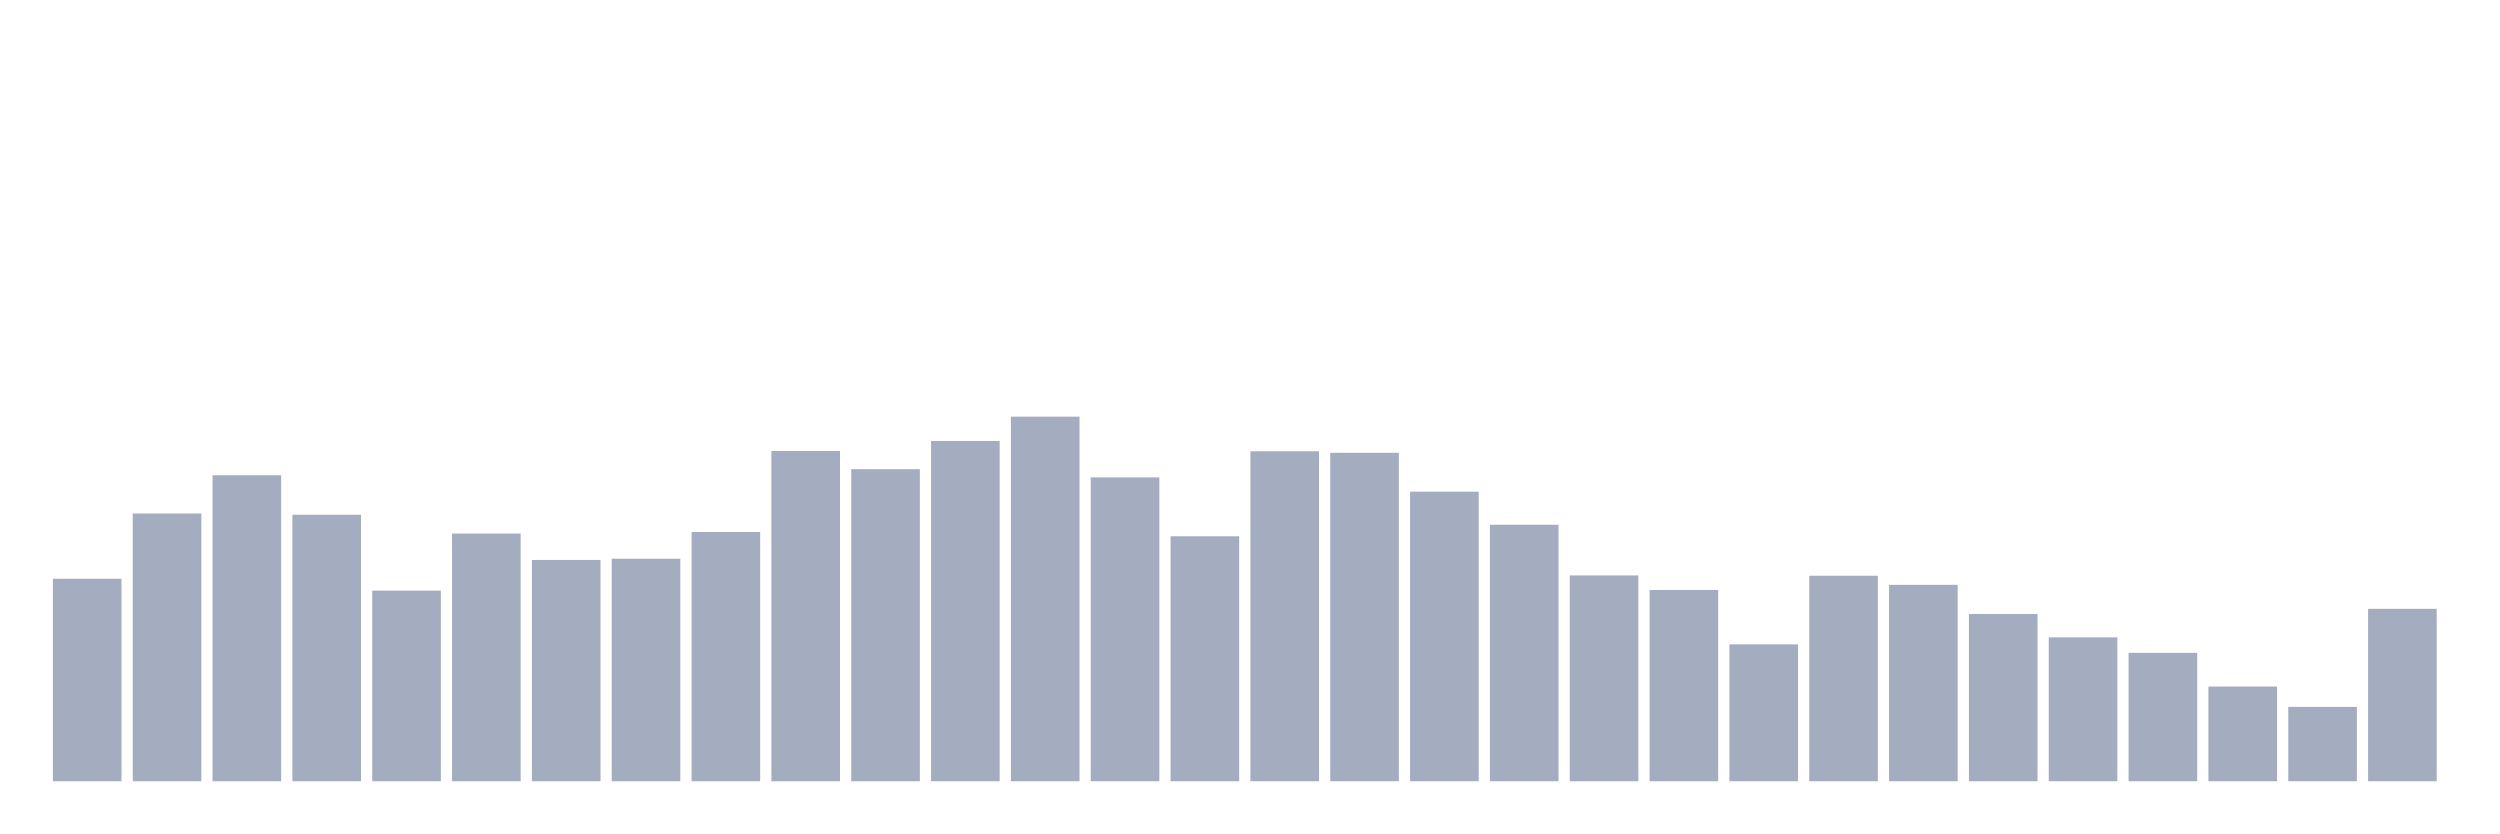
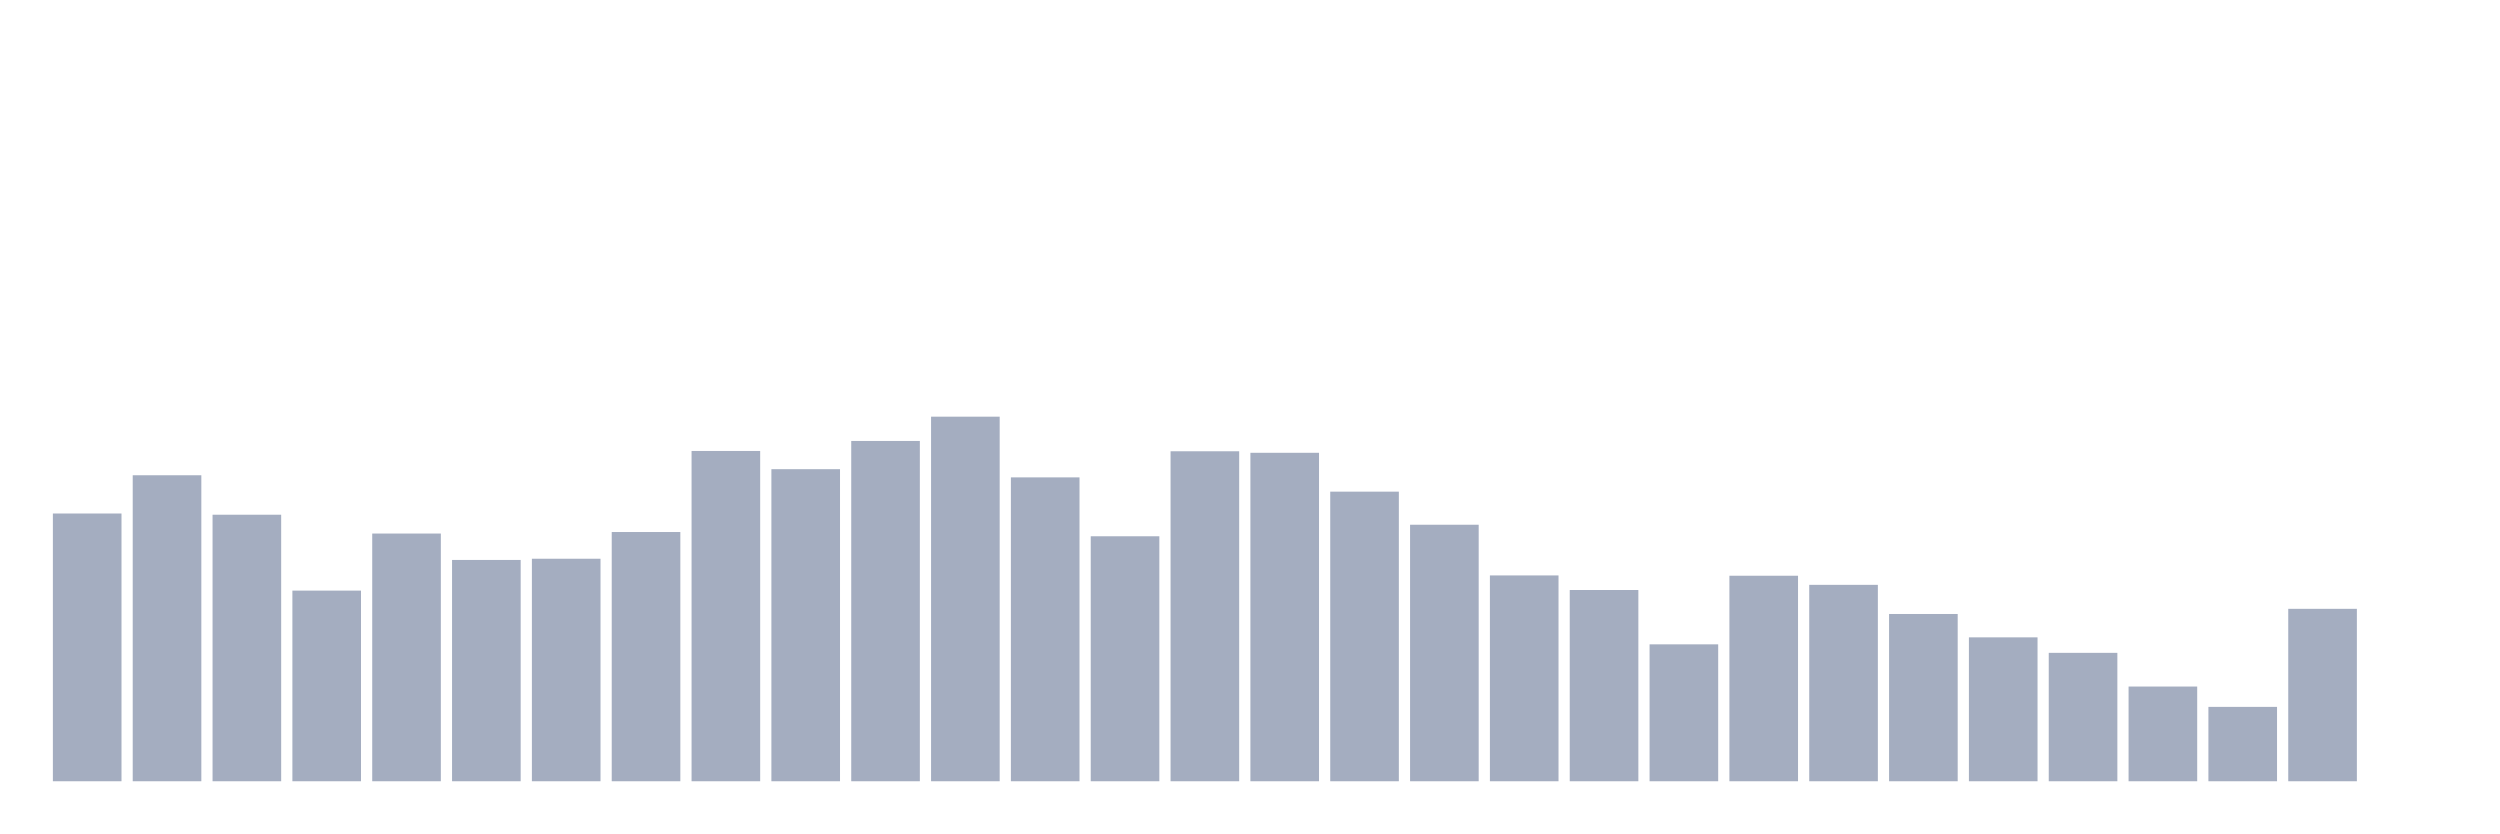
<svg xmlns="http://www.w3.org/2000/svg" viewBox="0 0 480 160">
  <g transform="translate(10,10)">
-     <rect class="bar" x="0.153" width="13.175" y="101.124" height="38.876" fill="rgb(164,173,192)" />
-     <rect class="bar" x="15.482" width="13.175" y="88.593" height="51.407" fill="rgb(164,173,192)" />
-     <rect class="bar" x="30.81" width="13.175" y="81.249" height="58.751" fill="rgb(164,173,192)" />
-     <rect class="bar" x="46.138" width="13.175" y="88.826" height="51.174" fill="rgb(164,173,192)" />
-     <rect class="bar" x="61.466" width="13.175" y="103.397" height="36.603" fill="rgb(164,173,192)" />
-     <rect class="bar" x="76.794" width="13.175" y="92.44" height="47.56" fill="rgb(164,173,192)" />
-     <rect class="bar" x="92.123" width="13.175" y="97.51" height="42.49" fill="rgb(164,173,192)" />
-     <rect class="bar" x="107.451" width="13.175" y="97.277" height="42.723" fill="rgb(164,173,192)" />
-     <rect class="bar" x="122.779" width="13.175" y="92.148" height="47.852" fill="rgb(164,173,192)" />
-     <rect class="bar" x="138.107" width="13.175" y="76.586" height="63.414" fill="rgb(164,173,192)" />
-     <rect class="bar" x="153.436" width="13.175" y="80.083" height="59.917" fill="rgb(164,173,192)" />
-     <rect class="bar" x="168.764" width="13.175" y="74.663" height="65.337" fill="rgb(164,173,192)" />
-     <rect class="bar" x="184.092" width="13.175" y="70" height="70" fill="rgb(164,173,192)" />
-     <rect class="bar" x="199.42" width="13.175" y="81.657" height="58.343" fill="rgb(164,173,192)" />
-     <rect class="bar" x="214.748" width="13.175" y="92.964" height="47.036" fill="rgb(164,173,192)" />
-     <rect class="bar" x="230.077" width="13.175" y="76.644" height="63.356" fill="rgb(164,173,192)" />
-     <rect class="bar" x="245.405" width="13.175" y="76.936" height="63.064" fill="rgb(164,173,192)" />
-     <rect class="bar" x="260.733" width="13.175" y="84.396" height="55.604" fill="rgb(164,173,192)" />
-     <rect class="bar" x="276.061" width="13.175" y="90.749" height="49.251" fill="rgb(164,173,192)" />
-     <rect class="bar" x="291.39" width="13.175" y="100.483" height="39.517" fill="rgb(164,173,192)" />
-     <rect class="bar" x="306.718" width="13.175" y="103.281" height="36.719" fill="rgb(164,173,192)" />
-     <rect class="bar" x="322.046" width="13.175" y="113.714" height="26.286" fill="rgb(164,173,192)" />
-     <rect class="bar" x="337.374" width="13.175" y="100.541" height="39.459" fill="rgb(164,173,192)" />
-     <rect class="bar" x="352.702" width="13.175" y="102.29" height="37.71" fill="rgb(164,173,192)" />
-     <rect class="bar" x="368.031" width="13.175" y="107.885" height="32.115" fill="rgb(164,173,192)" />
-     <rect class="bar" x="383.359" width="13.175" y="112.373" height="27.627" fill="rgb(164,173,192)" />
-     <rect class="bar" x="398.687" width="13.175" y="115.346" height="24.654" fill="rgb(164,173,192)" />
-     <rect class="bar" x="414.015" width="13.175" y="121.815" height="18.185" fill="rgb(164,173,192)" />
-     <rect class="bar" x="429.344" width="13.175" y="125.72" height="14.28" fill="rgb(164,173,192)" />
-     <rect class="bar" x="444.672" width="13.175" y="106.894" height="33.106" fill="rgb(164,173,192)" />
+     <rect class="bar" x="0.153" width="13.175" y="88.593" height="51.407" fill="rgb(164,173,192)" />
+     <rect class="bar" x="15.482" width="13.175" y="81.249" height="58.751" fill="rgb(164,173,192)" />
+     <rect class="bar" x="30.81" width="13.175" y="88.826" height="51.174" fill="rgb(164,173,192)" />
+     <rect class="bar" x="46.138" width="13.175" y="103.397" height="36.603" fill="rgb(164,173,192)" />
+     <rect class="bar" x="61.466" width="13.175" y="92.44" height="47.56" fill="rgb(164,173,192)" />
+     <rect class="bar" x="76.794" width="13.175" y="97.51" height="42.49" fill="rgb(164,173,192)" />
+     <rect class="bar" x="92.123" width="13.175" y="97.277" height="42.723" fill="rgb(164,173,192)" />
+     <rect class="bar" x="107.451" width="13.175" y="92.148" height="47.852" fill="rgb(164,173,192)" />
+     <rect class="bar" x="122.779" width="13.175" y="76.586" height="63.414" fill="rgb(164,173,192)" />
+     <rect class="bar" x="138.107" width="13.175" y="80.083" height="59.917" fill="rgb(164,173,192)" />
+     <rect class="bar" x="153.436" width="13.175" y="74.663" height="65.337" fill="rgb(164,173,192)" />
+     <rect class="bar" x="168.764" width="13.175" y="70" height="70" fill="rgb(164,173,192)" />
+     <rect class="bar" x="184.092" width="13.175" y="81.657" height="58.343" fill="rgb(164,173,192)" />
+     <rect class="bar" x="199.42" width="13.175" y="92.964" height="47.036" fill="rgb(164,173,192)" />
+     <rect class="bar" x="214.748" width="13.175" y="76.644" height="63.356" fill="rgb(164,173,192)" />
+     <rect class="bar" x="230.077" width="13.175" y="76.936" height="63.064" fill="rgb(164,173,192)" />
+     <rect class="bar" x="245.405" width="13.175" y="84.396" height="55.604" fill="rgb(164,173,192)" />
+     <rect class="bar" x="260.733" width="13.175" y="90.749" height="49.251" fill="rgb(164,173,192)" />
+     <rect class="bar" x="276.061" width="13.175" y="100.483" height="39.517" fill="rgb(164,173,192)" />
+     <rect class="bar" x="291.39" width="13.175" y="103.281" height="36.719" fill="rgb(164,173,192)" />
+     <rect class="bar" x="306.718" width="13.175" y="113.714" height="26.286" fill="rgb(164,173,192)" />
+     <rect class="bar" x="322.046" width="13.175" y="100.541" height="39.459" fill="rgb(164,173,192)" />
+     <rect class="bar" x="337.374" width="13.175" y="102.29" height="37.71" fill="rgb(164,173,192)" />
+     <rect class="bar" x="352.702" width="13.175" y="107.885" height="32.115" fill="rgb(164,173,192)" />
+     <rect class="bar" x="368.031" width="13.175" y="112.373" height="27.627" fill="rgb(164,173,192)" />
+     <rect class="bar" x="383.359" width="13.175" y="115.346" height="24.654" fill="rgb(164,173,192)" />
+     <rect class="bar" x="398.687" width="13.175" y="121.815" height="18.185" fill="rgb(164,173,192)" />
+     <rect class="bar" x="414.015" width="13.175" y="125.72" height="14.28" fill="rgb(164,173,192)" />
+     <rect class="bar" x="429.344" width="13.175" y="106.894" height="33.106" fill="rgb(164,173,192)" />
+     <rect class="bar" x="444.672" width="13.175" y="140" height="0" fill="rgb(164,173,192)" />
  </g>
</svg>
